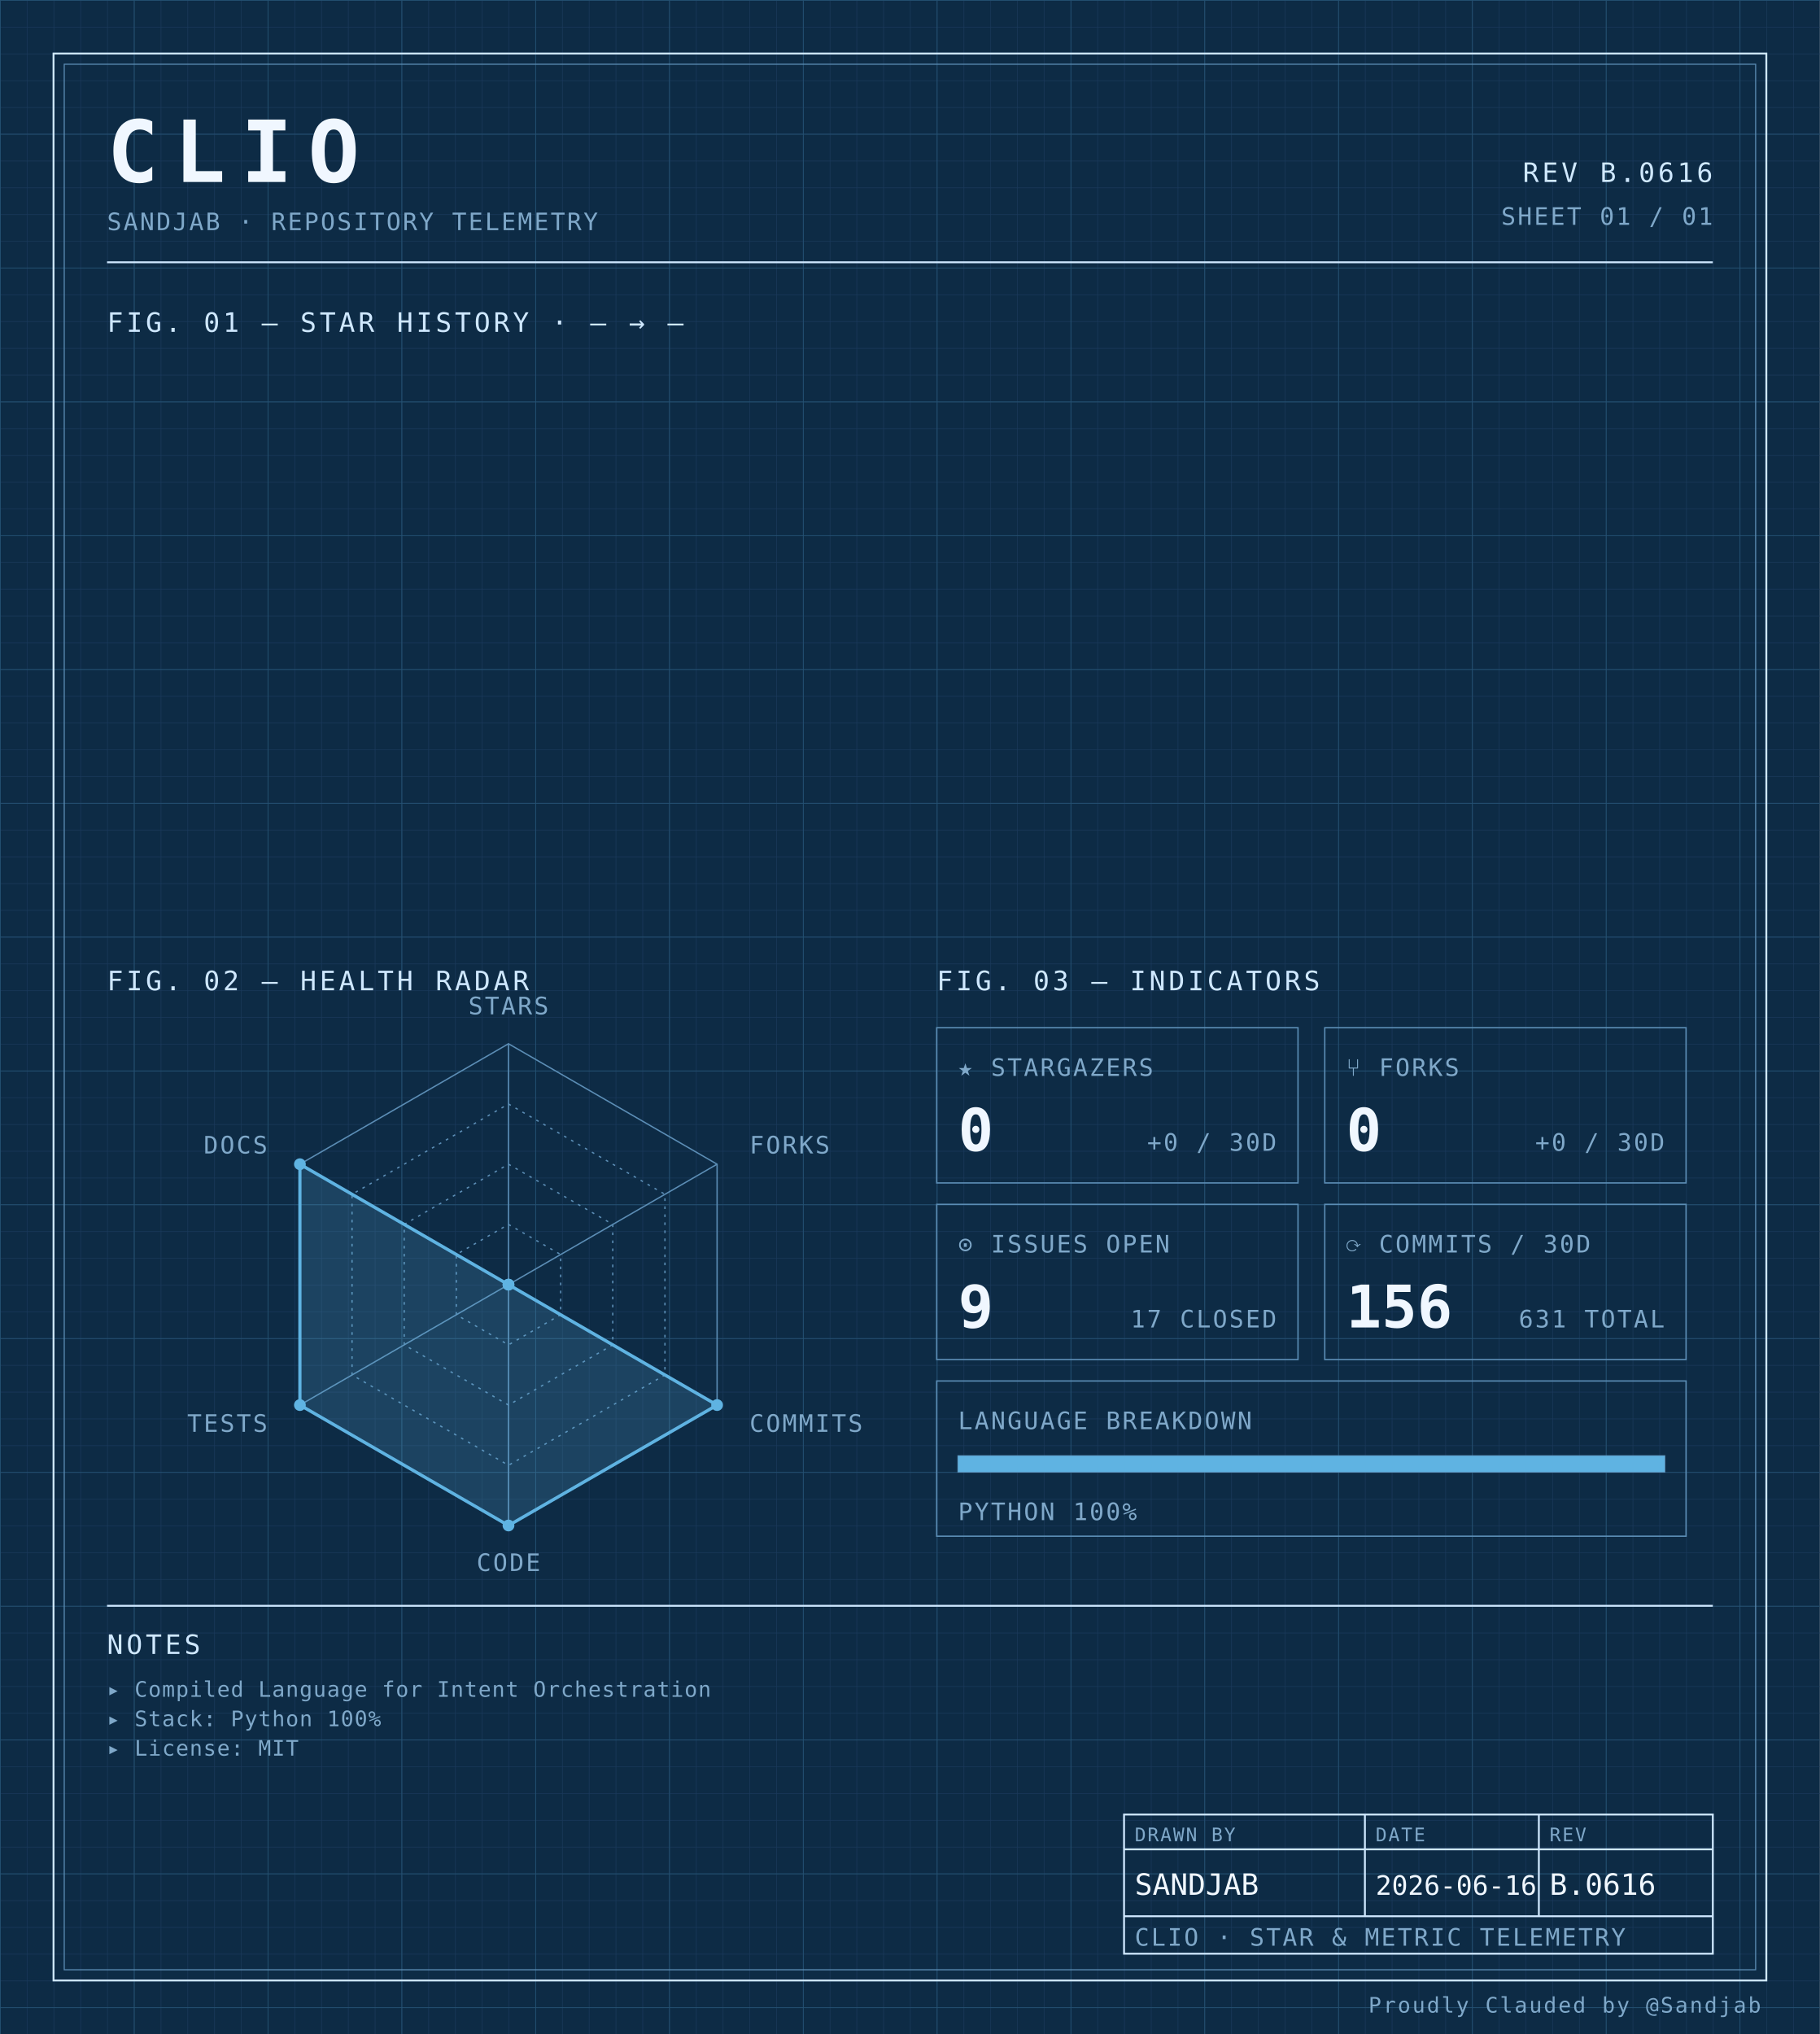
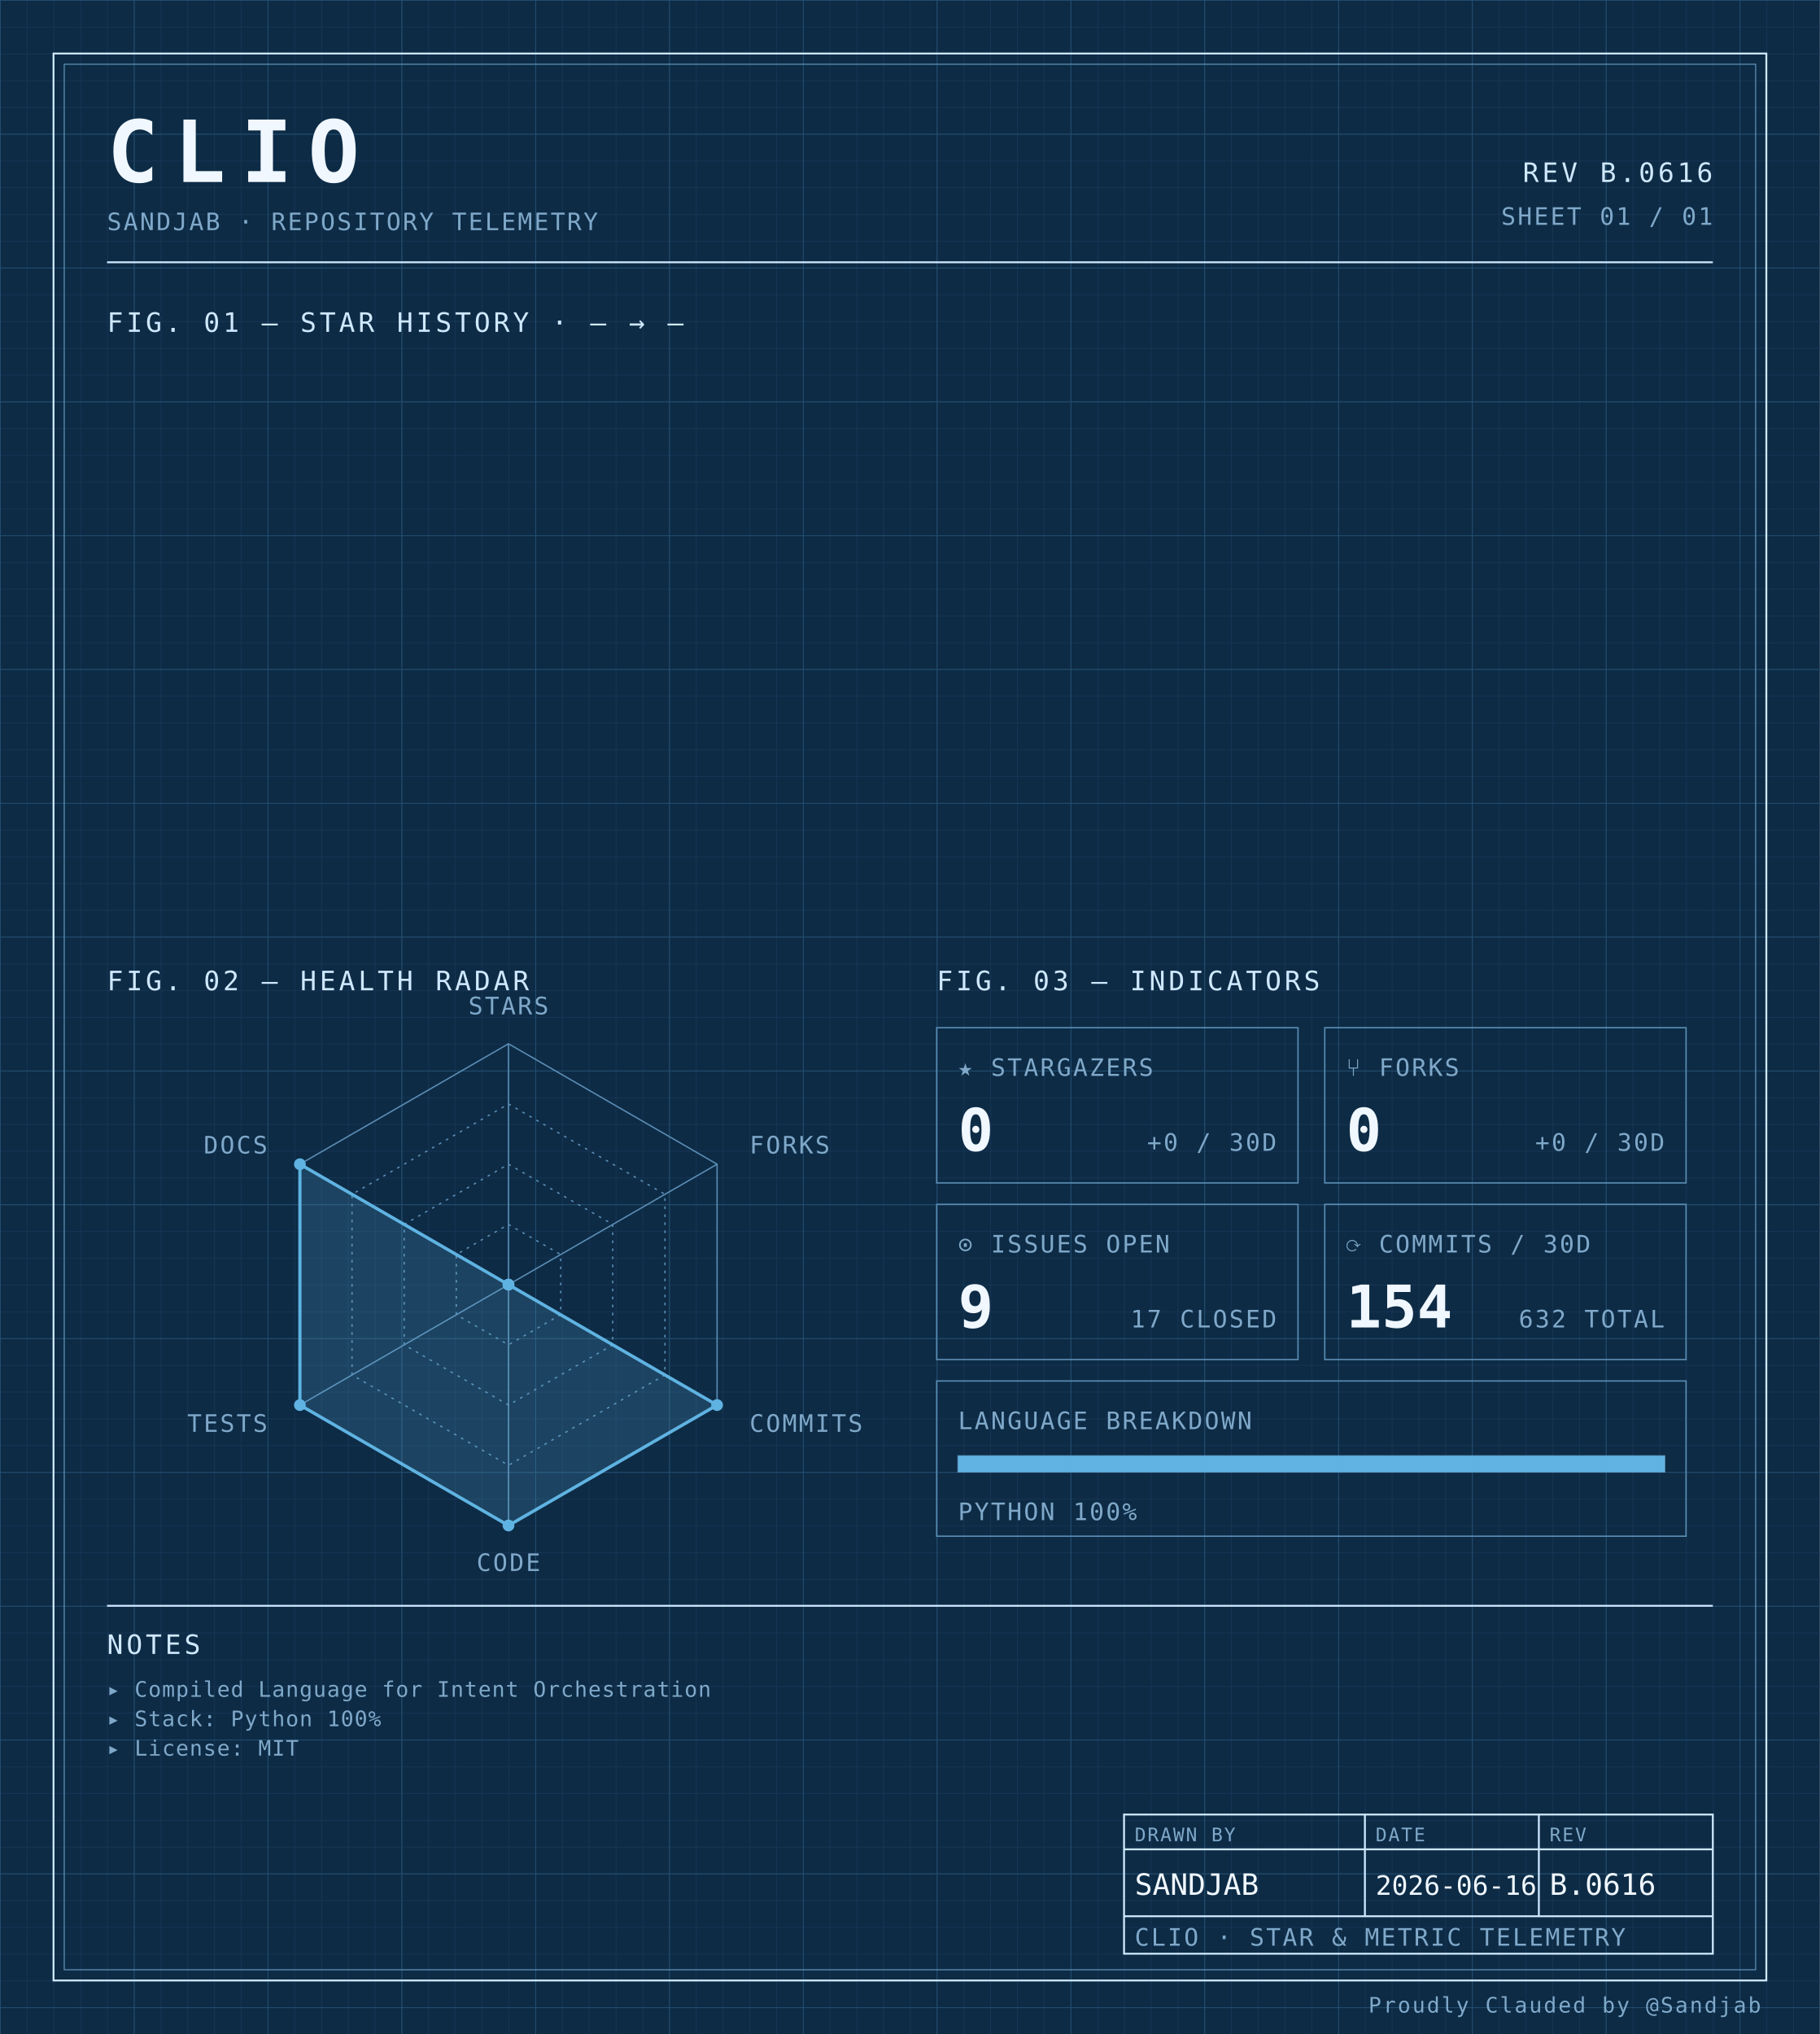
<svg xmlns="http://www.w3.org/2000/svg" width="100%" viewBox="0 0 680 760" role="img">
  <defs>
    <pattern id="grid-fine" width="10" height="10" patternUnits="userSpaceOnUse">
      <path d="M10 0H0V10" fill="none" stroke="#1a3a5c" stroke-width="0.4" />
    </pattern>
    <pattern id="grid-major" width="50" height="50" patternUnits="userSpaceOnUse">
      <path d="M50 0H0V50" fill="none" stroke="#245273" stroke-width="0.5" />
    </pattern>
  </defs>
  <rect x="0" y="0" width="680" height="760" fill="#0d2b45" />
  <rect x="0" y="0" width="680" height="760" fill="url(#grid-fine)" />
  <rect x="0" y="0" width="680" height="760" fill="url(#grid-major)" />
  <rect x="20" y="20" width="640" height="720" fill="none" stroke="#cfe8ff" stroke-width="0.7" />
  <rect x="24" y="24" width="632" height="712" fill="none" stroke="#5b8db5" stroke-width="0.4" />
  <text x="40" y="68" font-family="ui-monospace, 'SF Mono', 'JetBrains Mono', 'Cascadia Code', Consolas, monospace" font-size="32" font-weight="700" fill="#f0f7ff" text-anchor="start" letter-spacing="0.18em">CLIO</text>
  <text x="40" y="86" font-family="ui-monospace, 'SF Mono', 'JetBrains Mono', 'Cascadia Code', Consolas, monospace" font-size="9" font-weight="400" fill="#7fa8c9" text-anchor="start" letter-spacing="0.08em">SANDJAB · REPOSITORY TELEMETRY</text>
  <text x="640" y="68" font-family="ui-monospace, 'SF Mono', 'JetBrains Mono', 'Cascadia Code', Consolas, monospace" font-size="10" font-weight="400" fill="#cfe8ff" text-anchor="end" letter-spacing="0.12em">REV B.0616</text>
  <text x="640" y="84" font-family="ui-monospace, 'SF Mono', 'JetBrains Mono', 'Cascadia Code', Consolas, monospace" font-size="9" font-weight="400" fill="#7fa8c9" text-anchor="end" letter-spacing="0.08em">SHEET 01 / 01</text>
  <line x1="40" y1="98" x2="640" y2="98" stroke="#cfe8ff" stroke-width="0.7" />
  <text x="40" y="124" font-family="ui-monospace, 'SF Mono', 'JetBrains Mono', 'Cascadia Code', Consolas, monospace" font-size="10" font-weight="400" fill="#cfe8ff" text-anchor="start" letter-spacing="0.12em">FIG. 01 — STAR HISTORY · — → —</text>
  <text x="40" y="370" font-family="ui-monospace, 'SF Mono', 'JetBrains Mono', 'Cascadia Code', Consolas, monospace" font-size="10" font-weight="400" fill="#cfe8ff" text-anchor="start" letter-spacing="0.12em">FIG. 02 — HEALTH RADAR</text>
  <g transform="translate(190 480)">
    <polygon points="0.00,-90.00 77.94,-45.00 77.94,45.00 0.00,90.00 -77.94,45.00 -77.94,-45.00" fill="none" stroke="#5b8db5" stroke-width="0.5" />
    <polygon points="0.00,-67.50 58.46,-33.75 58.46,33.75 0.00,67.50 -58.46,33.75 -58.46,-33.75" fill="none" stroke="#5b8db5" stroke-width="0.5" stroke-dasharray="1,2" />
    <polygon points="0.00,-45.00 38.97,-22.50 38.97,22.50 0.00,45.00 -38.97,22.50 -38.97,-22.50" fill="none" stroke="#5b8db5" stroke-width="0.5" stroke-dasharray="1,2" />
    <polygon points="0.00,-22.50 19.49,-11.25 19.49,11.25 0.00,22.50 -19.49,11.25 -19.49,-11.25" fill="none" stroke="#5b8db5" stroke-width="0.5" stroke-dasharray="1,2" />
    <line x1="0" y1="0" x2="0.00" y2="-90.00" stroke="#5b8db5" stroke-width="0.5" />
    <line x1="0" y1="0" x2="77.94" y2="-45.00" stroke="#5b8db5" stroke-width="0.5" />
    <line x1="0" y1="0" x2="77.94" y2="45.00" stroke="#5b8db5" stroke-width="0.5" />
    <line x1="0" y1="0" x2="0.00" y2="90.00" stroke="#5b8db5" stroke-width="0.5" />
    <line x1="0" y1="0" x2="-77.94" y2="45.00" stroke="#5b8db5" stroke-width="0.5" />
    <line x1="0" y1="0" x2="-77.94" y2="-45.00" stroke="#5b8db5" stroke-width="0.5" />
    <polygon points="0.00,0.00 0.00,0.00 77.94,45.00 0.00,90.00 -77.94,45.00 -77.94,-45.00" fill="#5fb3e2" fill-opacity="0.18" stroke="#5fb3e2" stroke-width="1.2" />
    <circle cx="0.00" cy="0.00" r="2.2" fill="#5fb3e2" />
    <circle cx="0.00" cy="0.00" r="2.2" fill="#5fb3e2" />
    <circle cx="77.94" cy="45.00" r="2.2" fill="#5fb3e2" />
    <circle cx="0.00" cy="90.00" r="2.2" fill="#5fb3e2" />
    <circle cx="-77.94" cy="45.00" r="2.2" fill="#5fb3e2" />
    <circle cx="-77.94" cy="-45.00" r="2.2" fill="#5fb3e2" />
    <text x="6.3681633555662356e-15" y="-101" font-family="ui-monospace, 'SF Mono', 'JetBrains Mono', 'Cascadia Code', Consolas, monospace" font-size="9" font-weight="400" fill="#7fa8c9" text-anchor="middle" letter-spacing="0.08em">STARS</text>
    <text x="90.067" y="-49" font-family="ui-monospace, 'SF Mono', 'JetBrains Mono', 'Cascadia Code', Consolas, monospace" font-size="9" font-weight="400" fill="#7fa8c9" text-anchor="start" letter-spacing="0.08em">FORKS</text>
    <text x="90.067" y="55" font-family="ui-monospace, 'SF Mono', 'JetBrains Mono', 'Cascadia Code', Consolas, monospace" font-size="9" font-weight="400" fill="#7fa8c9" text-anchor="start" letter-spacing="0.08em">COMMITS</text>
    <text x="6.3681633555662356e-15" y="107" font-family="ui-monospace, 'SF Mono', 'JetBrains Mono', 'Cascadia Code', Consolas, monospace" font-size="9" font-weight="400" fill="#7fa8c9" text-anchor="middle" letter-spacing="0.08em">CODE</text>
    <text x="-90.067" y="55" font-family="ui-monospace, 'SF Mono', 'JetBrains Mono', 'Cascadia Code', Consolas, monospace" font-size="9" font-weight="400" fill="#7fa8c9" text-anchor="end" letter-spacing="0.08em">TESTS</text>
    <text x="-90.067" y="-49" font-family="ui-monospace, 'SF Mono', 'JetBrains Mono', 'Cascadia Code', Consolas, monospace" font-size="9" font-weight="400" fill="#7fa8c9" text-anchor="end" letter-spacing="0.08em">DOCS</text>
  </g>
  <text x="350" y="370" font-family="ui-monospace, 'SF Mono', 'JetBrains Mono', 'Cascadia Code', Consolas, monospace" font-size="10" font-weight="400" fill="#cfe8ff" text-anchor="start" letter-spacing="0.12em">FIG. 03 — INDICATORS</text>
  <rect x="350" y="384" width="135" height="58" fill="none" stroke="#5b8db5" stroke-width="0.5" />
  <text x="358" y="402" font-family="ui-monospace, 'SF Mono', 'JetBrains Mono', 'Cascadia Code', Consolas, monospace" font-size="9" font-weight="400" fill="#7fa8c9" text-anchor="start" letter-spacing="0.08em">★ STARGAZERS</text>
  <text x="358" y="430" font-family="ui-monospace, 'SF Mono', 'JetBrains Mono', 'Cascadia Code', Consolas, monospace" font-size="22" font-weight="700" fill="#f0f7ff" text-anchor="start" letter-spacing="normal">0</text>
  <text x="477" y="430" font-family="ui-monospace, 'SF Mono', 'JetBrains Mono', 'Cascadia Code', Consolas, monospace" font-size="9" font-weight="400" fill="#7fa8c9" text-anchor="end" letter-spacing="0.08em">+0 / 30D</text>
  <rect x="495" y="384" width="135" height="58" fill="none" stroke="#5b8db5" stroke-width="0.5" />
  <text x="503" y="402" font-family="ui-monospace, 'SF Mono', 'JetBrains Mono', 'Cascadia Code', Consolas, monospace" font-size="9" font-weight="400" fill="#7fa8c9" text-anchor="start" letter-spacing="0.08em">⑂ FORKS</text>
  <text x="503" y="430" font-family="ui-monospace, 'SF Mono', 'JetBrains Mono', 'Cascadia Code', Consolas, monospace" font-size="22" font-weight="700" fill="#f0f7ff" text-anchor="start" letter-spacing="normal">0</text>
  <text x="622" y="430" font-family="ui-monospace, 'SF Mono', 'JetBrains Mono', 'Cascadia Code', Consolas, monospace" font-size="9" font-weight="400" fill="#7fa8c9" text-anchor="end" letter-spacing="0.08em">+0 / 30D</text>
  <rect x="350" y="450" width="135" height="58" fill="none" stroke="#5b8db5" stroke-width="0.5" />
  <text x="358" y="468" font-family="ui-monospace, 'SF Mono', 'JetBrains Mono', 'Cascadia Code', Consolas, monospace" font-size="9" font-weight="400" fill="#7fa8c9" text-anchor="start" letter-spacing="0.08em">⊙ ISSUES OPEN</text>
  <text x="358" y="496" font-family="ui-monospace, 'SF Mono', 'JetBrains Mono', 'Cascadia Code', Consolas, monospace" font-size="22" font-weight="700" fill="#f0f7ff" text-anchor="start" letter-spacing="normal">9</text>
  <text x="477" y="496" font-family="ui-monospace, 'SF Mono', 'JetBrains Mono', 'Cascadia Code', Consolas, monospace" font-size="9" font-weight="400" fill="#7fa8c9" text-anchor="end" letter-spacing="0.08em">17 CLOSED</text>
  <rect x="495" y="450" width="135" height="58" fill="none" stroke="#5b8db5" stroke-width="0.5" />
  <text x="503" y="468" font-family="ui-monospace, 'SF Mono', 'JetBrains Mono', 'Cascadia Code', Consolas, monospace" font-size="9" font-weight="400" fill="#7fa8c9" text-anchor="start" letter-spacing="0.08em">⟳ COMMITS / 30D</text>
-   <text x="503" y="496" font-family="ui-monospace, 'SF Mono', 'JetBrains Mono', 'Cascadia Code', Consolas, monospace" font-size="22" font-weight="700" fill="#f0f7ff" text-anchor="start" letter-spacing="normal">156</text>
-   <text x="622" y="496" font-family="ui-monospace, 'SF Mono', 'JetBrains Mono', 'Cascadia Code', Consolas, monospace" font-size="9" font-weight="400" fill="#7fa8c9" text-anchor="end" letter-spacing="0.08em">631 TOTAL</text>
+   <text x="503" y="496" font-family="ui-monospace, 'SF Mono', 'JetBrains Mono', 'Cascadia Code', Consolas, monospace" font-size="22" font-weight="700" fill="#f0f7ff" text-anchor="start" letter-spacing="normal">154</text>
+   <text x="622" y="496" font-family="ui-monospace, 'SF Mono', 'JetBrains Mono', 'Cascadia Code', Consolas, monospace" font-size="9" font-weight="400" fill="#7fa8c9" text-anchor="end" letter-spacing="0.08em">632 TOTAL</text>
  <rect x="350" y="516" width="280" height="58" fill="none" stroke="#5b8db5" stroke-width="0.5" />
  <text x="358" y="534" font-family="ui-monospace, 'SF Mono', 'JetBrains Mono', 'Cascadia Code', Consolas, monospace" font-size="9" font-weight="400" fill="#7fa8c9" text-anchor="start" letter-spacing="0.08em">LANGUAGE BREAKDOWN</text>
  <rect x="358" y="544" width="264" height="6" fill="none" stroke="#5b8db5" stroke-width="0.5" />
  <rect x="358" y="544" width="264.00" height="6" fill="#5fb3e2" />
  <text x="358" y="568" font-family="ui-monospace, 'SF Mono', 'JetBrains Mono', 'Cascadia Code', Consolas, monospace" font-size="9" font-weight="400" fill="#7fa8c9" text-anchor="start" letter-spacing="0.08em">PYTHON 100%</text>
  <line x1="40" y1="600" x2="640" y2="600" stroke="#cfe8ff" stroke-width="0.7" />
  <text x="40" y="618" font-family="ui-monospace, 'SF Mono', 'JetBrains Mono', 'Cascadia Code', Consolas, monospace" font-size="10" font-weight="400" fill="#cfe8ff" text-anchor="start" letter-spacing="0.12em">NOTES</text>
  <text x="40" y="634" font-family="ui-monospace, 'SF Mono', 'JetBrains Mono', 'Cascadia Code', Consolas, monospace" font-size="8" font-weight="400" fill="#7fa8c9" text-anchor="start" letter-spacing="0.04em">▸ Compiled Language for Intent Orchestration</text>
  <text x="40" y="645" font-family="ui-monospace, 'SF Mono', 'JetBrains Mono', 'Cascadia Code', Consolas, monospace" font-size="8" font-weight="400" fill="#7fa8c9" text-anchor="start" letter-spacing="0.04em">▸ Stack: Python 100%</text>
  <text x="40" y="656" font-family="ui-monospace, 'SF Mono', 'JetBrains Mono', 'Cascadia Code', Consolas, monospace" font-size="8" font-weight="400" fill="#7fa8c9" text-anchor="start" letter-spacing="0.04em">▸ License: MIT</text>
  <rect x="420" y="678" width="220" height="52" fill="none" stroke="#cfe8ff" stroke-width="0.7" />
  <line x1="420" y1="691" x2="640" y2="691" stroke="#cfe8ff" stroke-width="0.7" />
  <line x1="420" y1="716" x2="640" y2="716" stroke="#cfe8ff" stroke-width="0.7" />
  <line x1="510" y1="678" x2="510" y2="716" stroke="#cfe8ff" stroke-width="0.7" />
  <line x1="575" y1="678" x2="575" y2="716" stroke="#cfe8ff" stroke-width="0.7" />
  <text x="424" y="688" font-family="ui-monospace, 'SF Mono', 'JetBrains Mono', 'Cascadia Code', Consolas, monospace" font-size="7" font-weight="400" fill="#7fa8c9" text-anchor="start" letter-spacing="0.08em">DRAWN BY</text>
  <text x="514" y="688" font-family="ui-monospace, 'SF Mono', 'JetBrains Mono', 'Cascadia Code', Consolas, monospace" font-size="7" font-weight="400" fill="#7fa8c9" text-anchor="start" letter-spacing="0.08em">DATE</text>
  <text x="579" y="688" font-family="ui-monospace, 'SF Mono', 'JetBrains Mono', 'Cascadia Code', Consolas, monospace" font-size="7" font-weight="400" fill="#7fa8c9" text-anchor="start" letter-spacing="0.08em">REV</text>
  <text x="424" y="708" font-family="ui-monospace, 'SF Mono', 'JetBrains Mono', 'Cascadia Code', Consolas, monospace" font-size="11" font-weight="400" fill="#f0f7ff" text-anchor="start" letter-spacing="normal">SANDJAB</text>
  <text x="514" y="708" font-family="ui-monospace, 'SF Mono', 'JetBrains Mono', 'Cascadia Code', Consolas, monospace" font-size="10" font-weight="400" fill="#f0f7ff" text-anchor="start" letter-spacing="normal">2026-06-16</text>
  <text x="579" y="708" font-family="ui-monospace, 'SF Mono', 'JetBrains Mono', 'Cascadia Code', Consolas, monospace" font-size="11" font-weight="400" fill="#f0f7ff" text-anchor="start" letter-spacing="normal">B.0616</text>
  <text x="424" y="727" font-family="ui-monospace, 'SF Mono', 'JetBrains Mono', 'Cascadia Code', Consolas, monospace" font-size="9" font-weight="400" fill="#7fa8c9" text-anchor="start" letter-spacing="0.08em">CLIO · STAR &amp; METRIC TELEMETRY</text>
  <text x="658" y="752" font-family="ui-monospace, 'SF Mono', 'JetBrains Mono', 'Cascadia Code', Consolas, monospace" font-size="8" font-weight="400" fill="#7fa8c9" text-anchor="end" letter-spacing="0.08em">Proudly Clauded by @Sandjab</text>
</svg>
